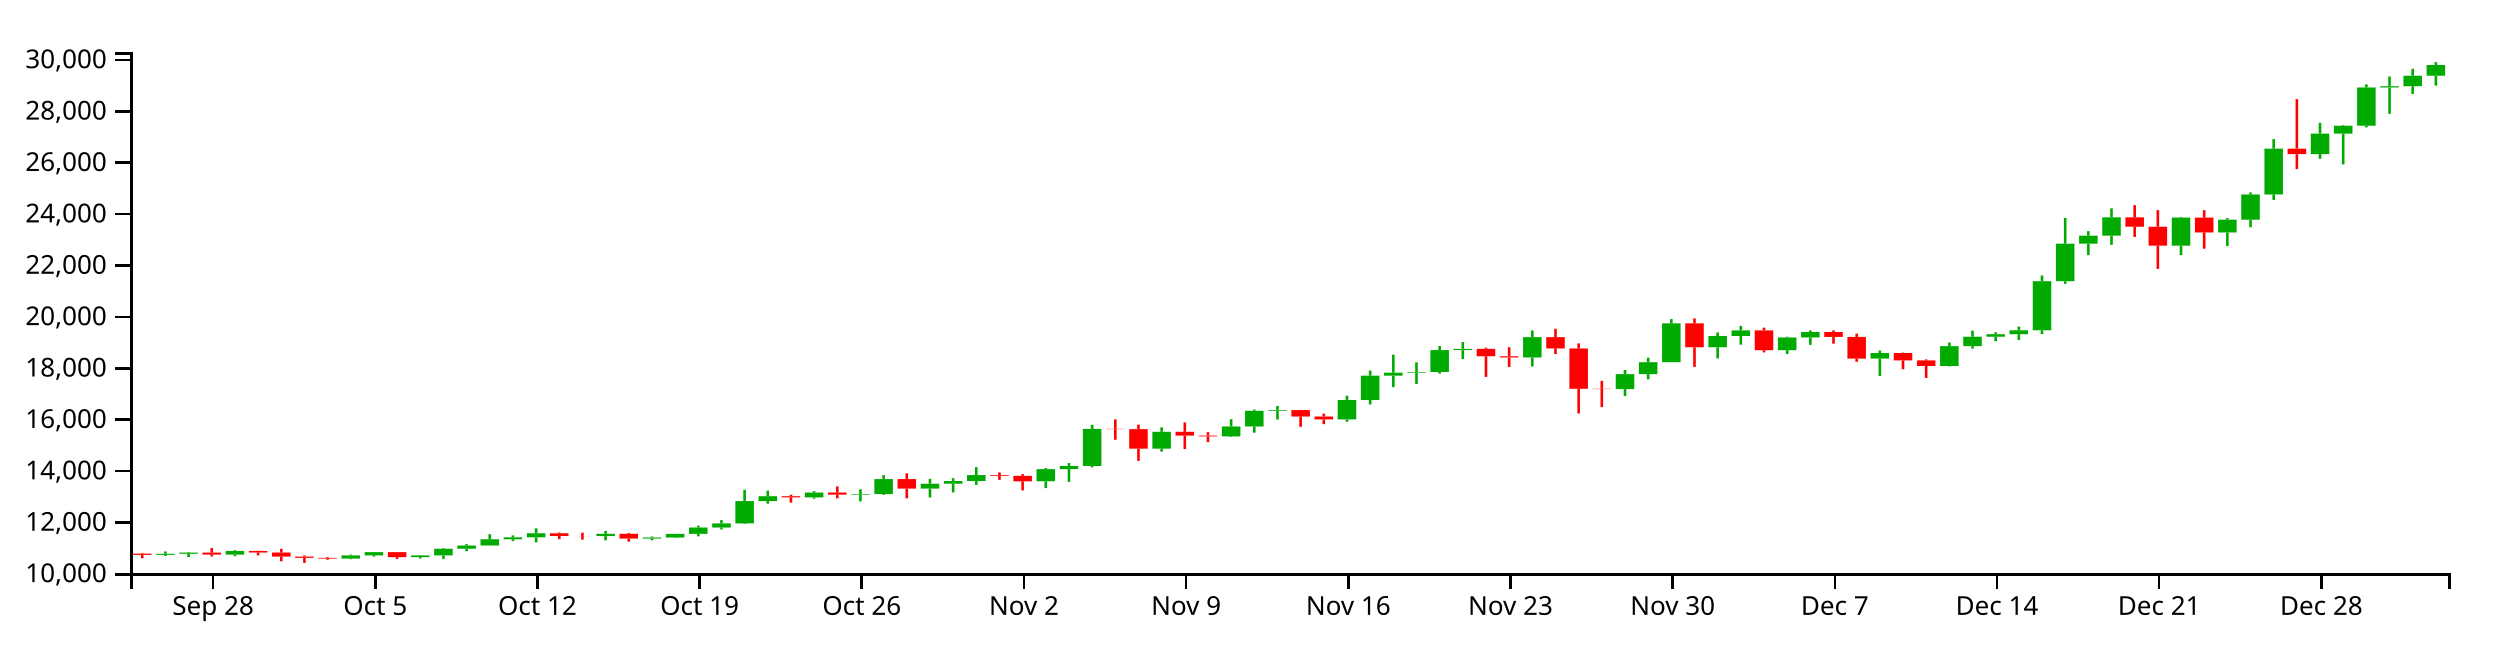
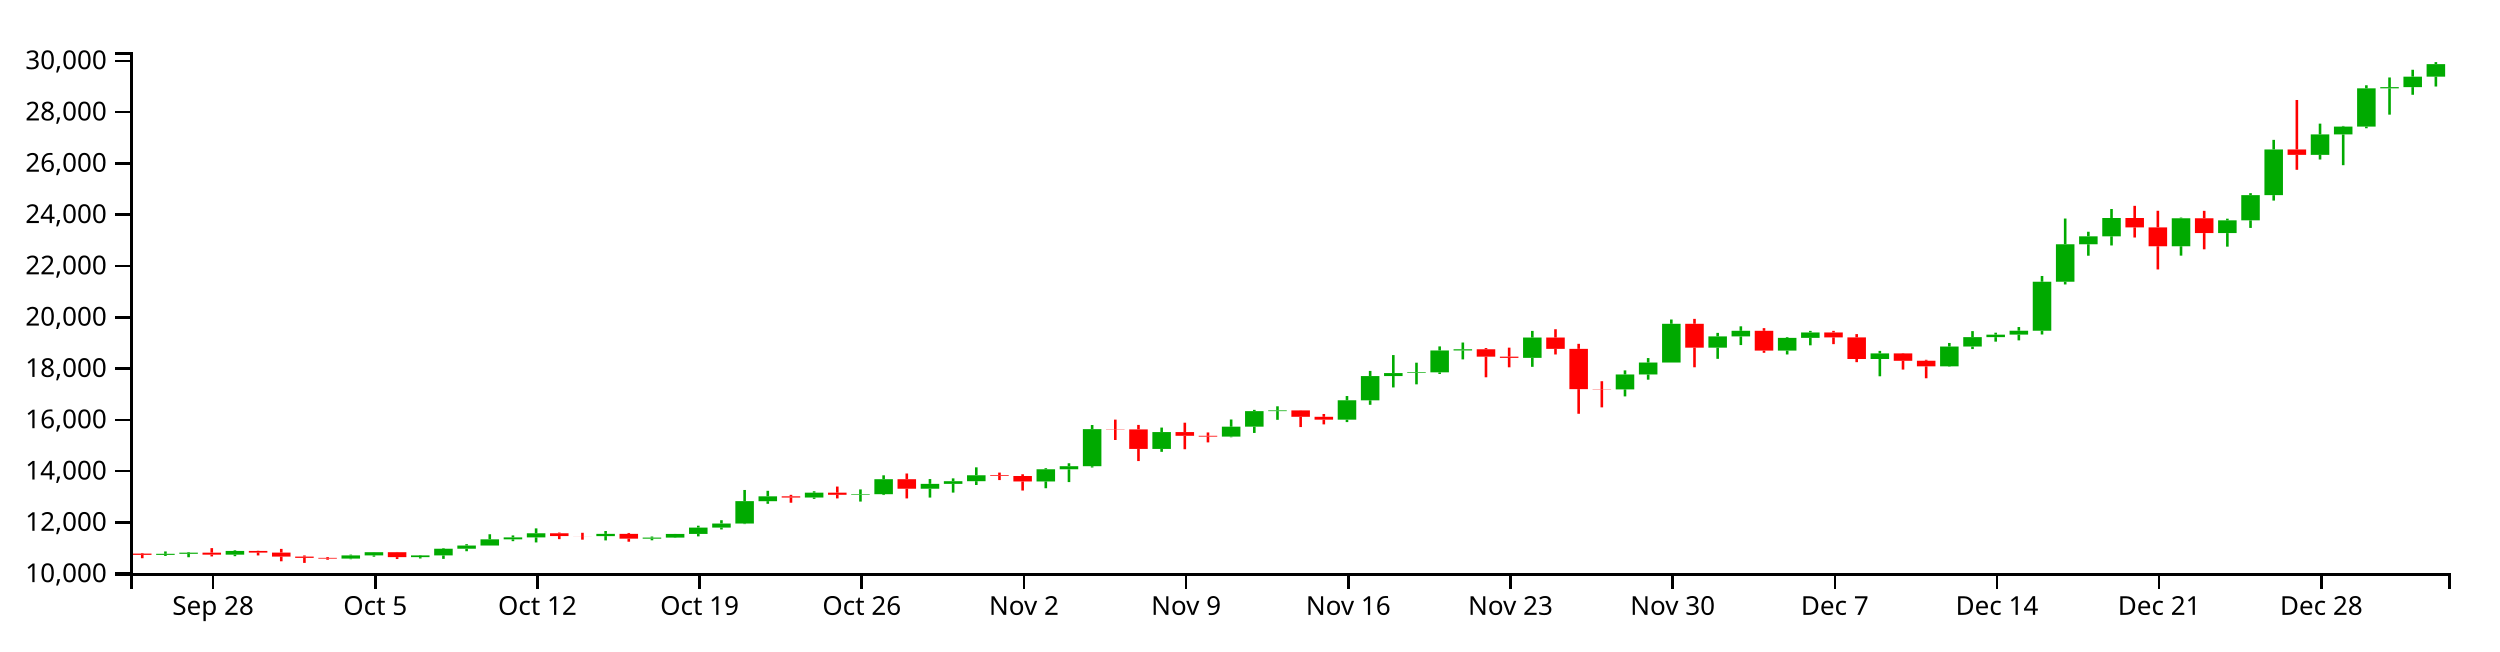
<svg xmlns="http://www.w3.org/2000/svg" version="1.1" width="960" height="250">
  <g transform="translate(50,20)">
    <style>.axis path,.axis line{fill:none;stroke:#000;shape-rendering:crispEdges;}path.candle{stroke:#000000;}path.candle.body{stroke-width:0;}path.candle.up{fill:#00AA00;stroke:#00AA00;}path.candle.down{fill:#FF0000;stroke:#FF0000;}</style>
    <g class="candlestick">
      <g class="data">
-         <path class="candle body up" d="M 9.964 193.069 l 7.117 0 L 17.081 192.655 l -7.117 0 L 9.964 193.069 M 18.86 192.655 l 7.117 0 L 25.978 192.204 l -7.117 0 L 18.86 192.655 M 36.653 192.975 l 7.117 0 L 43.77 191.551 l -7.117 0 L 36.653 192.975 M 81.136 194.495 l 7.117 0 L 88.253 193.266 l -7.117 0 L 81.136 194.495 M 90.032 193.266 l 7.117 0 L 97.149 192.027 l -7.117 0 L 90.032 193.266 M 107.825 193.927 l 7.117 0 L 114.942 193.269 l -7.117 0 L 107.825 193.927 M 116.721 193.268 l 7.117 0 L 123.838 190.711 l -7.117 0 L 116.721 193.268 M 125.618 190.712 l 7.117 0 L 132.735 189.477 l -7.117 0 L 125.618 190.712 M 134.514 189.477 l 7.117 0 L 141.631 187.083 l -7.117 0 L 134.514 189.477 M 143.411 187.083 l 7.117 0 L 150.528 186.335 l -7.117 0 L 143.411 187.083 M 152.307 186.335 l 7.117 0 L 159.424 184.764 l -7.117 0 L 152.307 186.335 M 178.996 185.853 l 7.117 0 L 186.114 184.992 l -7.117 0 L 178.996 185.853 M 196.789 186.826 l 7.117 0 L 203.906 186.422 l -7.117 0 L 196.789 186.826 M 205.686 186.421 l 7.117 0 L 212.803 185.011 l -7.117 0 L 205.686 186.421 M 214.582 185.011 l 7.117 0 L 221.699 182.561 l -7.117 0 L 214.582 185.011 M 223.479 182.561 l 7.117 0 L 230.596 180.997 l -7.117 0 L 223.479 182.561 M 232.375 180.997 l 7.117 0 L 239.492 172.402 l -7.117 0 L 232.375 180.997 M 241.271 172.404 l 7.117 0 L 248.389 170.551 l -7.117 0 L 241.271 172.404 M 259.064 171 l 7.117 0 L 266.182 169.138 l -7.117 0 L 259.064 171 M 276.857 169.948 l 7.117 0 L 283.974 169.725 l -7.117 0 L 276.857 169.948 M 285.754 169.726 l 7.117 0 L 292.871 163.963 l -7.117 0 L 285.754 169.726 M 303.547 167.612 l 7.117 0 L 310.664 165.744 l -7.117 0 L 303.547 167.612 M 312.443 165.744 l 7.117 0 L 319.56 164.713 l -7.117 0 L 312.443 165.744 M 321.339 164.713 l 7.117 0 L 328.457 162.435 l -7.117 0 L 321.339 164.713 M 348.029 164.817 l 7.117 0 L 355.146 160.14 l -7.117 0 L 348.029 164.817 M 356.925 160.14 l 7.117 0 L 364.042 158.951 l -7.117 0 L 356.925 160.14 M 365.822 158.951 l 7.117 0 L 372.939 144.682 l -7.117 0 L 365.822 158.951 M 392.511 152.297 l 7.117 0 L 399.628 145.816 l -7.117 0 L 392.511 152.297 M 419.2 147.572 l 7.117 0 L 426.317 143.752 l -7.117 0 L 419.2 147.572 M 428.097 143.752 l 7.117 0 L 435.214 137.756 l -7.117 0 L 428.097 143.752 M 436.993 137.756 l 7.117 0 L 444.11 137.472 l -7.117 0 L 436.993 137.756 M 463.683 141.061 l 7.117 0 L 470.8 133.595 l -7.117 0 L 463.683 141.061 M 472.579 133.6 l 7.117 0 L 479.696 124.262 l -7.117 0 L 472.579 133.6 M 481.475 124.262 l 7.117 0 L 488.593 123.11 l -7.117 0 L 481.475 124.262 M 490.372 123.094 l 7.117 0 L 497.489 122.846 l -7.117 0 L 490.372 123.094 M 499.268 122.846 l 7.117 0 L 506.385 114.43 l -7.117 0 L 499.268 122.846 M 508.165 114.43 l 7.117 0 L 515.282 113.955 l -7.117 0 L 508.165 114.43 M 534.854 117.269 l 7.117 0 L 541.971 109.453 l -7.117 0 L 534.854 117.269 M 570.44 129.392 l 7.117 0 L 577.557 123.665 l -7.117 0 L 570.44 129.392 M 579.336 123.665 l 7.117 0 L 586.453 119.075 l -7.117 0 L 579.336 123.665 M 588.233 119.075 l 7.117 0 L 595.35 104.166 l -7.117 0 L 588.233 119.075 M 606.026 113.352 l 7.117 0 L 613.143 109.018 l -7.117 0 L 606.026 113.352 M 614.922 109.019 l 7.117 0 L 622.039 106.869 l -7.117 0 L 614.922 109.019 M 632.715 114.481 l 7.117 0 L 639.832 109.575 l -7.117 0 L 632.715 114.481 M 641.611 109.575 l 7.117 0 L 648.729 107.486 l -7.117 0 L 641.611 109.575 M 668.301 117.702 l 7.117 0 L 675.418 115.559 l -7.117 0 L 668.301 117.702 M 694.99 120.54 l 7.117 0 L 702.107 112.92 l -7.117 0 L 694.99 120.54 M 703.886 112.92 l 7.117 0 L 711.004 109.306 l -7.117 0 L 703.886 112.92 M 712.783 109.306 l 7.117 0 L 719.9 108.337 l -7.117 0 L 712.783 109.306 M 721.679 108.332 l 7.117 0 L 728.796 106.824 l -7.117 0 L 721.679 108.332 M 730.576 106.824 l 7.117 0 L 737.693 87.986 l -7.117 0 L 730.576 106.824 M 739.472 87.986 l 7.117 0 L 746.589 73.562 l -7.117 0 L 739.472 87.986 M 748.369 73.562 l 7.117 0 L 755.486 70.501 l -7.117 0 L 748.369 73.562 M 757.265 70.501 l 7.117 0 L 764.382 63.453 l -7.117 0 L 757.265 70.501 M 783.954 74.325 l 7.117 0 L 791.072 63.56 l -7.117 0 L 783.954 74.325 M 801.747 69.267 l 7.117 0 L 808.864 64.365 l -7.117 0 L 801.747 69.267 M 810.644 64.367 l 7.117 0 L 817.761 54.662 l -7.117 0 L 810.644 64.367 M 819.54 54.662 l 7.117 0 L 826.657 37.088 l -7.117 0 L 819.54 54.662 M 837.333 39.178 l 7.117 0 L 844.45 31.305 l -7.117 0 L 837.333 39.178 M 846.23 31.305 l 7.117 0 L 853.347 28.289 l -7.117 0 L 846.23 31.305 M 855.126 28.289 l 7.117 0 L 862.243 13.581 l -7.117 0 L 855.126 28.289 M 864.022 13.58 l 7.117 0 L 871.14 13.106 l -7.117 0 L 864.022 13.58 M 872.919 13.106 l 7.117 0 L 880.036 9.079 l -7.117 0 L 872.919 13.106 M 881.815 9.079 l 7.117 0 L 888.932 4.96 l -7.117 0 L 881.815 9.079" />
-         <path class="candle body down" d="M 1.068 192.578 l 7.117 0 L 8.185 193.068 l -7.117 0 L 1.068 192.578 M 27.757 192.204 l 7.117 0 L 34.874 192.975 l -7.117 0 L 27.757 192.204 M 45.55 191.55 l 7.117 0 L 52.667 192.181 l -7.117 0 L 45.55 191.55 M 54.446 192.181 l 7.117 0 L 61.563 193.735 l -7.117 0 L 54.446 192.181 M 63.343 193.735 l 7.117 0 L 70.46 194.216 l -7.117 0 L 63.343 193.735 M 72.239 194.216 l 7.117 0 L 79.356 194.495 l -7.117 0 L 72.239 194.216 M 98.928 192.027 l 7.117 0 L 106.046 193.927 l -7.117 0 L 98.928 192.027 M 161.204 184.764 l 7.117 0 L 168.321 185.826 l -7.117 0 L 161.204 184.764 M 170.1 185.826 l 7.117 0 L 177.217 185.853 l -7.117 0 L 170.1 185.826 M 187.893 184.992 l 7.117 0 L 195.01 186.825 l -7.117 0 L 187.893 184.992 M 250.168 170.548 l 7.117 0 L 257.285 171 l -7.117 0 L 250.168 170.548 M 267.961 169.138 l 7.117 0 L 275.078 169.956 l -7.117 0 L 267.961 169.138 M 294.65 163.963 l 7.117 0 L 301.767 167.612 l -7.117 0 L 294.65 163.963 M 330.236 162.435 l 7.117 0 L 337.353 162.726 l -7.117 0 L 330.236 162.435 M 339.132 162.726 l 7.117 0 L 346.25 164.819 l -7.117 0 L 339.132 162.726 M 374.718 144.682 l 7.117 0 L 381.835 144.782 l -7.117 0 L 374.718 144.682 M 383.615 144.782 l 7.117 0 L 390.732 152.297 l -7.117 0 L 383.615 144.782 M 401.407 145.816 l 7.117 0 L 408.525 147.264 l -7.117 0 L 401.407 145.816 M 410.304 147.264 l 7.117 0 L 417.421 147.572 l -7.117 0 L 410.304 147.264 M 445.89 137.478 l 7.117 0 L 453.007 139.941 l -7.117 0 L 445.89 137.478 M 454.786 139.95 l 7.117 0 L 461.903 141.061 l -7.117 0 L 454.786 139.95 M 517.061 113.955 l 7.117 0 L 524.178 116.811 l -7.117 0 L 517.061 113.955 M 525.958 116.816 l 7.117 0 L 533.075 117.269 l -7.117 0 L 525.958 116.816 M 543.75 109.454 l 7.117 0 L 550.868 113.804 l -7.117 0 L 543.75 109.454 M 552.647 113.807 l 7.117 0 L 559.764 129.293 l -7.117 0 L 552.647 113.807 M 561.543 129.293 l 7.117 0 L 568.661 129.392 l -7.117 0 L 561.543 129.293 M 597.129 104.166 l 7.117 0 L 604.246 113.352 l -7.117 0 L 597.129 104.166 M 623.818 106.865 l 7.117 0 L 630.936 114.481 l -7.117 0 L 623.818 106.865 M 650.508 107.493 l 7.117 0 L 657.625 109.385 l -7.117 0 L 650.508 107.493 M 659.404 109.385 l 7.117 0 L 666.521 117.702 l -7.117 0 L 659.404 109.385 M 677.197 115.559 l 7.117 0 L 684.314 118.388 l -7.117 0 L 677.197 115.559 M 686.094 118.386 l 7.117 0 L 693.211 120.54 l -7.117 0 L 686.094 118.386 M 766.162 63.453 l 7.117 0 L 773.279 67.065 l -7.117 0 L 766.162 63.453 M 775.058 67.065 l 7.117 0 L 782.175 74.326 l -7.117 0 L 775.058 67.065 M 792.851 63.56 l 7.117 0 L 799.968 69.264 l -7.117 0 L 792.851 63.56 M 828.437 37.088 l 7.117 0 L 835.554 39.177 l -7.117 0 L 828.437 37.088" />
+         <path class="candle body up" d="M 9.964 193.075 l 7.117 0 L 17.081 192.661 l -7.117 0 L 9.964 193.075 M 18.86 192.661 l 7.117 0 L 25.978 192.212 l -7.117 0 L 18.86 192.661 M 36.653 192.981 l 7.117 0 L 43.77 191.559 l -7.117 0 L 36.653 192.981 M 81.136 194.498 l 7.117 0 L 88.253 193.272 l -7.117 0 L 81.136 194.498 M 90.032 193.272 l 7.117 0 L 97.149 192.035 l -7.117 0 L 90.032 193.272 M 107.825 193.931 l 7.117 0 L 114.942 193.274 l -7.117 0 L 107.825 193.931 M 116.721 193.274 l 7.117 0 L 123.838 190.721 l -7.117 0 L 116.721 193.274 M 125.618 190.723 l 7.117 0 L 132.735 189.489 l -7.117 0 L 125.618 190.723 M 134.514 189.489 l 7.117 0 L 141.631 187.1 l -7.117 0 L 134.514 189.489 M 143.411 187.1 l 7.117 0 L 150.528 186.354 l -7.117 0 L 143.411 187.1 M 152.307 186.354 l 7.117 0 L 159.424 184.785 l -7.117 0 L 152.307 186.354 M 178.996 185.872 l 7.117 0 L 186.114 185.013 l -7.117 0 L 178.996 185.872 M 196.789 186.844 l 7.117 0 L 203.906 186.44 l -7.117 0 L 196.789 186.844 M 205.686 186.439 l 7.117 0 L 212.803 185.033 l -7.117 0 L 205.686 186.439 M 214.582 185.033 l 7.117 0 L 221.699 182.587 l -7.117 0 L 214.582 185.033 M 223.479 182.587 l 7.117 0 L 230.596 181.025 l -7.117 0 L 223.479 182.587 M 232.375 181.025 l 7.117 0 L 239.492 172.447 l -7.117 0 L 232.375 181.025 M 241.271 172.449 l 7.117 0 L 248.389 170.6 l -7.117 0 L 241.271 172.449 M 259.064 171.047 l 7.117 0 L 266.182 169.189 l -7.117 0 L 259.064 171.047 M 276.857 169.998 l 7.117 0 L 283.974 169.776 l -7.117 0 L 276.857 169.998 M 285.754 169.776 l 7.117 0 L 292.871 164.024 l -7.117 0 L 285.754 169.776 M 303.547 167.666 l 7.117 0 L 310.664 165.801 l -7.117 0 L 303.547 167.666 M 312.443 165.801 l 7.117 0 L 319.56 164.773 l -7.117 0 L 312.443 165.801 M 321.339 164.773 l 7.117 0 L 328.457 162.499 l -7.117 0 L 321.339 164.773 M 348.029 164.876 l 7.117 0 L 355.146 160.209 l -7.117 0 L 348.029 164.876 M 356.925 160.209 l 7.117 0 L 364.042 159.022 l -7.117 0 L 356.925 160.209 M 365.822 159.022 l 7.117 0 L 372.939 144.78 l -7.117 0 L 365.822 159.022 M 392.511 152.381 l 7.117 0 L 399.628 145.912 l -7.117 0 L 392.511 152.381 M 419.2 147.664 l 7.117 0 L 426.317 143.852 l -7.117 0 L 419.2 147.664 M 428.097 143.852 l 7.117 0 L 435.214 137.867 l -7.117 0 L 428.097 143.852 M 436.993 137.867 l 7.117 0 L 444.11 137.583 l -7.117 0 L 436.993 137.867 M 463.683 141.165 l 7.117 0 L 470.8 133.713 l -7.117 0 L 463.683 141.165 M 472.579 133.718 l 7.117 0 L 479.696 124.398 l -7.117 0 L 472.579 133.718 M 481.475 124.398 l 7.117 0 L 488.593 123.248 l -7.117 0 L 481.475 124.398 M 490.372 123.232 l 7.117 0 L 497.489 122.985 l -7.117 0 L 490.372 123.232 M 499.268 122.985 l 7.117 0 L 506.385 114.585 l -7.117 0 L 499.268 122.985 M 508.165 114.585 l 7.117 0 L 515.282 114.111 l -7.117 0 L 508.165 114.585 M 534.854 117.418 l 7.117 0 L 541.971 109.618 l -7.117 0 L 534.854 117.418 M 570.44 129.518 l 7.117 0 L 577.557 123.802 l -7.117 0 L 570.44 129.518 M 579.336 123.802 l 7.117 0 L 586.453 119.221 l -7.117 0 L 579.336 123.802 M 588.233 119.221 l 7.117 0 L 595.35 104.34 l -7.117 0 L 588.233 119.221 M 606.026 113.509 l 7.117 0 L 613.143 109.184 l -7.117 0 L 606.026 113.509 M 614.922 109.184 l 7.117 0 L 622.039 107.038 l -7.117 0 L 614.922 109.184 M 632.715 114.636 l 7.117 0 L 639.832 109.739 l -7.117 0 L 632.715 114.636 M 641.611 109.739 l 7.117 0 L 648.729 107.654 l -7.117 0 L 641.611 109.739 M 668.301 117.851 l 7.117 0 L 675.418 115.712 l -7.117 0 L 668.301 117.851 M 694.99 120.683 l 7.117 0 L 702.107 113.078 l -7.117 0 L 694.99 120.683 M 703.886 113.078 l 7.117 0 L 711.004 109.47 l -7.117 0 L 703.886 113.078 M 712.783 109.47 l 7.117 0 L 719.9 108.503 l -7.117 0 L 712.783 109.47 M 721.679 108.498 l 7.117 0 L 728.796 106.994 l -7.117 0 L 721.679 108.498 M 730.576 106.994 l 7.117 0 L 737.693 88.19 l -7.117 0 L 730.576 106.994 M 739.472 88.19 l 7.117 0 L 746.589 73.794 l -7.117 0 L 739.472 88.19 M 748.369 73.794 l 7.117 0 L 755.486 70.739 l -7.117 0 L 748.369 73.794 M 757.265 70.739 l 7.117 0 L 764.382 63.704 l -7.117 0 L 757.265 70.739 M 783.954 74.556 l 7.117 0 L 791.072 63.811 l -7.117 0 L 783.954 74.556 M 801.747 69.508 l 7.117 0 L 808.864 64.614 l -7.117 0 L 801.747 69.508 M 810.644 64.616 l 7.117 0 L 817.761 54.93 l -7.117 0 L 810.644 64.616 M 819.54 54.93 l 7.117 0 L 826.657 37.389 l -7.117 0 L 819.54 54.93 M 837.333 39.476 l 7.117 0 L 844.45 31.617 l -7.117 0 L 837.333 39.476 M 846.23 31.617 l 7.117 0 L 853.347 28.607 l -7.117 0 L 846.23 31.617 M 855.126 28.607 l 7.117 0 L 862.243 13.927 l -7.117 0 L 855.126 28.607 M 864.022 13.926 l 7.117 0 L 871.14 13.453 l -7.117 0 L 864.022 13.926 M 872.919 13.453 l 7.117 0 L 880.036 9.434 l -7.117 0 L 872.919 13.453 M 881.815 9.434 l 7.117 0 L 888.932 4.636 l -7.117 0 L 881.815 9.434" />
+         <path class="candle body down" d="M 1.068 192.585 l 7.117 0 L 8.185 193.074 l -7.117 0 L 1.068 192.585 M 27.757 192.212 l 7.117 0 L 34.874 192.981 l -7.117 0 L 27.757 192.212 M 45.55 191.558 l 7.117 0 L 52.667 192.189 l -7.117 0 L 45.55 191.558 M 54.446 192.189 l 7.117 0 L 61.563 193.739 l -7.117 0 L 54.446 192.189 M 63.343 193.739 l 7.117 0 L 70.46 194.219 l -7.117 0 L 63.343 193.739 M 72.239 194.219 l 7.117 0 L 79.356 194.499 l -7.117 0 L 72.239 194.219 M 98.928 192.035 l 7.117 0 L 106.046 193.931 l -7.117 0 L 98.928 192.035 M 161.204 184.785 l 7.117 0 L 168.321 185.846 l -7.117 0 L 161.204 184.785 M 170.1 185.846 l 7.117 0 L 177.217 185.872 l -7.117 0 L 170.1 185.846 M 187.893 185.013 l 7.117 0 L 195.01 186.843 l -7.117 0 L 187.893 185.013 M 250.168 170.596 l 7.117 0 L 257.285 171.047 l -7.117 0 L 250.168 170.596 M 267.961 169.189 l 7.117 0 L 275.078 170.006 l -7.117 0 L 267.961 169.189 M 294.65 164.024 l 7.117 0 L 301.767 167.666 l -7.117 0 L 294.65 164.024 M 330.236 162.499 l 7.117 0 L 337.353 162.789 l -7.117 0 L 330.236 162.499 M 339.132 162.789 l 7.117 0 L 346.25 164.879 l -7.117 0 L 339.132 162.789 M 374.718 144.78 l 7.117 0 L 381.835 144.879 l -7.117 0 L 374.718 144.78 M 383.615 144.879 l 7.117 0 L 390.732 152.381 l -7.117 0 L 383.615 144.879 M 401.407 145.912 l 7.117 0 L 408.525 147.356 l -7.117 0 L 401.407 145.912 M 410.304 147.356 l 7.117 0 L 417.421 147.664 l -7.117 0 L 410.304 147.356 M 445.89 137.589 l 7.117 0 L 453.007 140.048 l -7.117 0 L 445.89 137.589 M 454.786 140.057 l 7.117 0 L 461.903 141.165 l -7.117 0 L 454.786 140.057 M 517.061 114.111 l 7.117 0 L 524.178 116.961 l -7.117 0 L 517.061 114.111 M 525.958 116.967 l 7.117 0 L 533.075 117.418 l -7.117 0 L 525.958 116.967 M 543.75 109.618 l 7.117 0 L 550.868 113.96 l -7.117 0 L 543.75 109.618 M 552.647 113.963 l 7.117 0 L 559.764 129.42 l -7.117 0 L 552.647 113.963 M 561.543 129.42 l 7.117 0 L 568.661 129.518 l -7.117 0 L 561.543 129.42 M 597.129 104.34 l 7.117 0 L 604.246 113.509 l -7.117 0 L 597.129 104.34 M 623.818 107.034 l 7.117 0 L 630.936 114.636 l -7.117 0 L 623.818 107.034 M 650.508 107.661 l 7.117 0 L 657.625 109.55 l -7.117 0 L 650.508 107.661 M 659.404 109.55 l 7.117 0 L 666.521 117.851 l -7.117 0 L 659.404 109.55 M 677.197 115.712 l 7.117 0 L 684.314 118.535 l -7.117 0 L 677.197 115.712 M 686.094 118.533 l 7.117 0 L 693.211 120.683 l -7.117 0 L 686.094 118.533 M 766.162 63.704 l 7.117 0 L 773.279 67.31 l -7.117 0 L 766.162 63.704 M 775.058 67.31 l 7.117 0 L 782.175 74.557 l -7.117 0 L 775.058 67.31 M 792.851 63.811 l 7.117 0 L 799.968 69.504 l -7.117 0 L 792.851 63.811 M 828.437 37.389 l 7.117 0 L 835.554 39.474 l -7.117 0 L 828.437 37.389" />
        <path class="candle body equal" />
-         <path class="candle wick up" d="M 13.523 191.743 L 13.523 192.655 M 13.523 193.069 L 13.523 193.483 M 22.419 191.96 L 22.419 192.204 M 22.419 192.655 L 22.419 193.975 M 40.212 191.284 L 40.212 191.551 M 40.212 192.975 L 40.212 193.57 M 84.694 192.968 L 84.694 193.266 M 84.694 194.495 L 84.694 194.734 M 93.591 191.97 L 93.591 192.027 M 93.591 193.266 L 93.591 193.769 M 111.383 193.116 L 111.383 193.269 M 111.383 193.927 L 111.383 194.455 M 120.28 190.47 L 120.28 190.711 M 120.28 193.268 L 120.28 194.61 M 129.176 188.944 L 129.176 189.477 M 129.176 190.712 L 129.176 191.664 M 138.073 185.131 L 138.073 187.083 M 138.073 189.477 L 138.073 189.478 M 146.969 185.585 L 146.969 186.335 M 146.969 187.083 L 146.969 187.796 M 155.866 182.871 L 155.866 184.764 M 155.866 186.335 L 155.866 188.279 M 182.555 183.885 L 182.555 184.992 M 182.555 185.853 L 182.555 187.501 M 200.348 186.005 L 200.348 186.422 M 200.348 186.826 L 200.348 187.46 M 209.244 184.993 L 209.244 185.011 M 209.244 186.421 L 209.244 186.56 M 218.141 181.845 L 218.141 182.561 M 218.141 185.011 L 218.141 185.951 M 227.037 179.73 L 227.037 180.997 M 227.037 182.561 L 227.037 183.29 M 235.934 168.092 L 235.934 172.402 M 235.934 180.997 L 235.934 181.224 M 244.83 168.415 L 244.83 170.551 M 244.83 172.404 L 244.83 173.417 M 262.623 168.595 L 262.623 169.138 M 262.623 171 L 262.623 171.523 M 280.416 167.884 L 280.416 169.725 M 280.416 169.948 L 280.416 172.559 M 289.312 162.452 L 289.312 163.963 M 289.312 169.726 L 289.312 170.044 M 307.105 163.896 L 307.105 165.744 M 307.105 167.612 L 307.105 171.022 M 316.002 163.629 L 316.002 164.713 M 316.002 165.744 L 316.002 169.106 M 324.898 159.386 L 324.898 162.435 M 324.898 164.713 L 324.898 166.18 M 351.587 159.72 L 351.587 160.14 M 351.587 164.817 L 351.587 167.428 M 360.484 157.817 L 360.484 158.951 M 360.484 160.14 L 360.484 165.06 M 369.38 143.103 L 369.38 144.682 M 369.38 158.951 L 369.38 159.449 M 396.07 144.09 L 396.07 145.816 M 396.07 152.297 L 396.07 153.427 M 422.759 140.982 L 422.759 143.752 M 422.759 147.572 L 422.759 147.814 M 431.655 137.274 L 431.655 137.756 M 431.655 143.752 L 431.655 146.156 M 440.552 135.9 L 440.552 137.472 M 440.552 137.756 L 440.552 141.107 M 467.241 131.953 L 467.241 133.595 M 467.241 141.061 L 467.241 141.978 M 476.138 122.294 L 476.138 124.262 M 476.138 133.6 L 476.138 135.327 M 485.034 116.194 L 485.034 123.11 M 485.034 124.262 L 485.034 128.652 M 493.93 119.126 L 493.93 122.846 M 493.93 123.094 L 493.93 127.456 M 502.827 112.856 L 502.827 114.43 M 502.827 122.846 L 502.827 123.466 M 511.723 111.369 L 511.723 113.955 M 511.723 114.43 L 511.723 117.855 M 538.413 106.898 L 538.413 109.453 M 538.413 117.269 L 538.413 120.723 M 573.998 122.08 L 573.998 123.665 M 573.998 129.392 L 573.998 132.095 M 582.895 117.347 L 582.895 119.075 M 582.895 123.665 L 582.895 125.667 M 591.791 102.515 L 591.791 104.166 M 591.791 119.075 L 591.791 119.075 M 609.584 107.658 L 609.584 109.018 M 609.584 113.352 L 609.584 117.644 M 618.481 105.131 L 618.481 106.869 M 618.481 109.019 L 618.481 112.343 M 636.273 109.286 L 636.273 109.575 M 636.273 114.481 L 636.273 115.966 M 645.17 106.888 L 645.17 107.486 M 645.17 109.575 L 645.17 112.444 M 671.859 114.589 L 671.859 115.559 M 671.859 117.702 L 671.859 124.354 M 698.549 111.539 L 698.549 112.92 M 698.549 120.54 L 698.549 120.696 M 707.445 106.977 L 707.445 109.306 M 707.445 112.92 L 707.445 113.883 M 716.341 107.588 L 716.341 108.337 M 716.341 109.306 L 716.341 111.032 M 725.238 105.408 L 725.238 106.824 M 725.238 108.332 L 725.238 110.539 M 734.134 85.77 L 734.134 87.986 M 734.134 106.824 L 734.134 108.283 M 743.031 63.666 L 743.031 73.562 M 743.031 87.986 L 743.031 89.027 M 751.927 68.746 L 751.927 70.501 M 751.927 73.562 L 751.927 77.975 M 760.824 60 L 760.824 63.453 M 760.824 70.501 L 760.824 74.027 M 787.513 63.3 L 787.513 63.56 M 787.513 74.325 L 787.513 77.941 M 805.306 63.721 L 805.306 64.365 M 805.306 69.267 L 805.306 74.487 M 814.202 53.898 L 814.202 54.662 M 814.202 64.367 L 814.202 67.282 M 823.099 33.401 L 823.099 37.088 M 823.099 54.662 L 823.099 56.758 M 840.892 27.154 L 840.892 31.305 M 840.892 39.178 L 840.892 40.96 M 849.788 28.043 L 849.788 28.289 M 849.788 31.305 L 849.788 43.141 M 858.685 12.392 L 858.685 13.581 M 858.685 28.289 L 858.685 28.931 M 867.581 9.392 L 867.581 13.106 M 867.581 13.58 L 867.581 23.701 M 876.477 6.432 L 876.477 9.079 M 876.477 13.106 L 876.477 16.057 M 885.374 3.846 L 885.374 4.96 M 885.374 9.079 L 885.374 12.88" style="stroke-width: 1px;" />
-         <path class="candle wick down" d="M 4.626 192.34 L 4.626 192.578 M 4.626 193.068 L 4.626 194.356 M 31.315 190.47 L 31.315 192.204 M 31.315 192.975 L 31.315 193.667 M 49.108 191.463 L 49.108 191.55 M 49.108 192.181 L 49.108 193.281 M 58.005 190.766 L 58.005 192.181 M 58.005 193.735 L 58.005 195.532 M 66.901 193.286 L 66.901 193.735 M 66.901 194.216 L 66.901 196.154 M 75.798 193.889 L 75.798 194.216 M 75.798 194.495 L 75.798 194.945 M 102.487 191.95 L 102.487 192.027 M 102.487 193.927 L 102.487 194.664 M 164.762 184.48 L 164.762 184.764 M 164.762 185.826 L 164.762 187.016 M 173.659 184.569 L 173.659 185.826 M 173.659 185.853 L 173.659 187.213 M 191.451 184.636 L 191.451 184.992 M 191.451 186.825 L 191.451 188.003 M 253.727 169.967 L 253.727 170.548 M 253.727 171 L 253.727 173.003 M 271.519 166.787 L 271.519 169.138 M 271.519 169.956 L 271.519 171.346 M 298.209 161.759 L 298.209 163.963 M 298.209 167.612 L 298.209 171.346 M 333.794 161.409 L 333.794 162.435 M 333.794 162.726 L 333.794 164.29 M 342.691 162.05 L 342.691 162.726 M 342.691 164.819 L 342.691 168.316 M 378.277 141.031 L 378.277 144.682 M 378.277 144.782 L 378.277 148.866 M 387.173 143.069 L 387.173 144.782 M 387.173 152.297 L 387.173 156.976 M 404.966 142.215 L 404.966 145.816 M 404.966 147.264 L 404.966 152.423 M 413.862 145.965 L 413.862 147.264 M 413.862 147.572 L 413.862 149.789 M 449.448 137.41 L 449.448 137.478 M 449.448 139.941 L 449.448 143.893 M 458.345 138.86 L 458.345 139.95 M 458.345 141.061 L 458.345 142.86 M 520.62 113.499 L 520.62 113.955 M 520.62 116.811 L 520.62 124.74 M 529.516 113.342 L 529.516 116.816 M 529.516 117.269 L 529.516 120.9 M 547.309 106.254 L 547.309 109.454 M 547.309 113.804 L 547.309 115.964 M 556.206 111.871 L 556.206 113.807 M 556.206 129.293 L 556.206 138.781 M 565.102 126.253 L 565.102 129.293 M 565.102 129.392 L 565.102 136.313 M 600.688 102.27 L 600.688 104.166 M 600.688 113.352 L 600.688 120.889 M 627.377 105.832 L 627.377 106.865 M 627.377 114.481 L 627.377 115.322 M 654.066 106.879 L 654.066 107.493 M 654.066 109.385 L 654.066 111.991 M 662.963 108.123 L 662.963 109.385 M 662.963 117.702 L 662.963 118.927 M 680.756 115.401 L 680.756 115.559 M 680.756 118.388 L 680.756 121.778 M 689.652 118.012 L 689.652 118.386 M 689.652 120.54 L 689.652 125.121 M 769.72 58.781 L 769.72 63.453 M 769.72 67.065 L 769.72 70.968 M 778.617 60.678 L 778.617 67.065 M 778.617 74.326 L 778.617 83.254 M 796.409 60.706 L 796.409 63.56 M 796.409 69.264 L 796.409 75.508 M 831.995 18.056 L 831.995 37.088 M 831.995 39.177 L 831.995 44.917" style="stroke-width: 1px;" />
+         <path class="candle wick up" d="M 13.523 191.752 L 13.523 192.661 M 13.523 193.075 L 13.523 193.488 M 22.419 191.968 L 22.419 192.212 M 22.419 192.661 L 22.419 193.979 M 40.212 191.293 L 40.212 191.559 M 40.212 192.981 L 40.212 193.575 M 84.694 192.974 L 84.694 193.272 M 84.694 194.498 L 84.694 194.737 M 93.591 191.978 L 93.591 192.035 M 93.591 193.272 L 93.591 193.774 M 111.383 193.122 L 111.383 193.274 M 111.383 193.931 L 111.383 194.458 M 120.28 190.481 L 120.28 190.721 M 120.28 193.274 L 120.28 194.613 M 129.176 188.958 L 129.176 189.489 M 129.176 190.723 L 129.176 191.672 M 138.073 185.152 L 138.073 187.1 M 138.073 189.489 L 138.073 189.491 M 146.969 185.605 L 146.969 186.354 M 146.969 187.1 L 146.969 187.811 M 155.866 182.897 L 155.866 184.785 M 155.866 186.354 L 155.866 188.294 M 182.555 183.908 L 182.555 185.013 M 182.555 185.872 L 182.555 187.518 M 200.348 186.025 L 200.348 186.44 M 200.348 186.844 L 200.348 187.477 M 209.244 185.014 L 209.244 185.033 M 209.244 186.439 L 209.244 186.578 M 218.141 181.872 L 218.141 182.587 M 218.141 185.033 L 218.141 185.97 M 227.037 179.761 L 227.037 181.025 M 227.037 182.587 L 227.037 183.314 M 235.934 168.146 L 235.934 172.447 M 235.934 181.025 L 235.934 181.252 M 244.83 168.467 L 244.83 170.6 M 244.83 172.449 L 244.83 173.46 M 262.623 168.647 L 262.623 169.189 M 262.623 171.047 L 262.623 171.57 M 280.416 167.937 L 280.416 169.776 M 280.416 169.998 L 280.416 172.604 M 289.312 162.516 L 289.312 164.024 M 289.312 169.776 L 289.312 170.094 M 307.105 163.957 L 307.105 165.801 M 307.105 167.666 L 307.105 171.07 M 316.002 163.691 L 316.002 164.773 M 316.002 165.801 L 316.002 169.157 M 324.898 159.455 L 324.898 162.499 M 324.898 164.773 L 324.898 166.237 M 351.587 159.789 L 351.587 160.209 M 351.587 164.876 L 351.587 167.483 M 360.484 157.889 L 360.484 159.022 M 360.484 160.209 L 360.484 165.119 M 369.38 143.204 L 369.38 144.78 M 369.38 159.022 L 369.38 159.519 M 396.07 144.189 L 396.07 145.912 M 396.07 152.381 L 396.07 153.508 M 422.759 141.086 L 422.759 143.852 M 422.759 147.664 L 422.759 147.905 M 431.655 137.386 L 431.655 137.867 M 431.655 143.852 L 431.655 146.251 M 440.552 136.014 L 440.552 137.583 M 440.552 137.867 L 440.552 141.211 M 467.241 132.074 L 467.241 133.713 M 467.241 141.165 L 467.241 142.081 M 476.138 122.434 L 476.138 124.398 M 476.138 133.718 L 476.138 135.443 M 485.034 116.346 L 485.034 123.248 M 485.034 124.398 L 485.034 128.78 M 493.93 119.272 L 493.93 122.985 M 493.93 123.232 L 493.93 127.586 M 502.827 113.014 L 502.827 114.585 M 502.827 122.985 L 502.827 123.603 M 511.723 111.53 L 511.723 114.111 M 511.723 114.585 L 511.723 118.004 M 538.413 107.067 L 538.413 109.618 M 538.413 117.418 L 538.413 120.866 M 573.998 122.22 L 573.998 123.802 M 573.998 129.518 L 573.998 132.216 M 582.895 117.497 L 582.895 119.221 M 582.895 123.802 L 582.895 125.8 M 591.791 102.692 L 591.791 104.34 M 591.791 119.221 L 591.791 119.221 M 609.584 107.825 L 609.584 109.184 M 609.584 113.509 L 609.584 117.793 M 618.481 105.304 L 618.481 107.038 M 618.481 109.184 L 618.481 112.502 M 636.273 109.45 L 636.273 109.739 M 636.273 114.636 L 636.273 116.118 M 645.17 107.057 L 645.17 107.654 M 645.17 109.739 L 645.17 112.602 M 671.859 114.744 L 671.859 115.712 M 671.859 117.851 L 671.859 124.49 M 698.549 111.699 L 698.549 113.078 M 698.549 120.683 L 698.549 120.839 M 707.445 107.146 L 707.445 109.47 M 707.445 113.078 L 707.445 114.039 M 716.341 107.756 L 716.341 108.503 M 716.341 109.47 L 716.341 111.194 M 725.238 105.58 L 725.238 106.994 M 725.238 108.498 L 725.238 110.701 M 734.134 85.98 L 734.134 88.19 M 734.134 106.994 L 734.134 108.45 M 743.031 63.917 L 743.031 73.794 M 743.031 88.19 L 743.031 89.23 M 751.927 68.988 L 751.927 70.739 M 751.927 73.794 L 751.927 78.199 M 760.824 60.258 L 760.824 63.704 M 760.824 70.739 L 760.824 74.259 M 787.513 63.552 L 787.513 63.811 M 787.513 74.556 L 787.513 78.165 M 805.306 63.972 L 805.306 64.614 M 805.306 69.508 L 805.306 74.718 M 814.202 54.168 L 814.202 54.93 M 814.202 64.616 L 814.202 67.526 M 823.099 33.709 L 823.099 37.389 M 823.099 54.93 L 823.099 57.023 M 840.892 27.475 L 840.892 31.617 M 840.892 39.476 L 840.892 41.254 M 849.788 28.361 L 849.788 28.607 M 849.788 31.617 L 849.788 43.431 M 858.685 12.74 L 858.685 13.927 M 858.685 28.607 L 858.685 29.248 M 867.581 9.746 L 867.581 13.453 M 867.581 13.926 L 867.581 24.027 M 876.477 6.791 L 876.477 9.434 M 876.477 13.453 L 876.477 16.398 M 885.374 3.846 L 885.374 4.636 M 885.374 9.434 L 885.374 13.227" style="stroke-width: 1px;" />
+         <path class="candle wick down" d="M 4.626 192.347 L 4.626 192.585 M 4.626 193.074 L 4.626 194.359 M 31.315 190.481 L 31.315 192.212 M 31.315 192.981 L 31.315 193.672 M 49.108 191.472 L 49.108 191.558 M 49.108 192.189 L 49.108 193.286 M 58.005 190.776 L 58.005 192.189 M 58.005 193.739 L 58.005 195.533 M 66.901 193.291 L 66.901 193.739 M 66.901 194.219 L 66.901 196.154 M 75.798 193.893 L 75.798 194.219 M 75.798 194.499 L 75.798 194.948 M 102.487 191.958 L 102.487 192.035 M 102.487 193.931 L 102.487 194.667 M 164.762 184.502 L 164.762 184.785 M 164.762 185.846 L 164.762 187.033 M 173.659 184.591 L 173.659 185.846 M 173.659 185.872 L 173.659 187.23 M 191.451 184.658 L 191.451 185.013 M 191.451 186.843 L 191.451 188.018 M 253.727 170.017 L 253.727 170.596 M 253.727 171.047 L 253.727 173.047 M 271.519 166.842 L 271.519 169.189 M 271.519 170.006 L 271.519 171.393 M 298.209 161.824 L 298.209 164.024 M 298.209 167.666 L 298.209 171.393 M 333.794 161.474 L 333.794 162.499 M 333.794 162.789 L 333.794 164.35 M 342.691 162.115 L 342.691 162.789 M 342.691 164.879 L 342.691 168.368 M 378.277 141.136 L 378.277 144.78 M 378.277 144.879 L 378.277 148.956 M 387.173 143.169 L 387.173 144.879 M 387.173 152.381 L 387.173 157.05 M 404.966 142.318 L 404.966 145.912 M 404.966 147.356 L 404.966 152.506 M 413.862 146.06 L 413.862 147.356 M 413.862 147.664 L 413.862 149.877 M 449.448 137.521 L 449.448 137.589 M 449.448 140.048 L 449.448 143.992 M 458.345 138.969 L 458.345 140.057 M 458.345 141.165 L 458.345 142.961 M 520.62 113.656 L 520.62 114.111 M 520.62 116.961 L 520.62 124.876 M 529.516 113.498 L 529.516 116.967 M 529.516 117.418 L 529.516 121.043 M 547.309 106.425 L 547.309 109.618 M 547.309 113.96 L 547.309 116.116 M 556.206 112.031 L 556.206 113.963 M 556.206 129.42 L 556.206 138.89 M 565.102 126.385 L 565.102 129.42 M 565.102 129.518 L 565.102 136.427 M 600.688 102.448 L 600.688 104.34 M 600.688 113.509 L 600.688 121.032 M 627.377 106.003 L 627.377 107.034 M 627.377 114.636 L 627.377 115.475 M 654.066 107.048 L 654.066 107.661 M 654.066 109.55 L 654.066 112.15 M 662.963 108.29 L 662.963 109.55 M 662.963 117.851 L 662.963 119.073 M 680.756 115.554 L 680.756 115.712 M 680.756 118.535 L 680.756 121.918 M 689.652 118.16 L 689.652 118.533 M 689.652 120.683 L 689.652 125.255 M 769.72 59.042 L 769.72 63.704 M 769.72 67.31 L 769.72 71.206 M 778.617 60.935 L 778.617 67.31 M 778.617 74.557 L 778.617 83.468 M 796.409 60.962 L 796.409 63.811 M 796.409 69.504 L 796.409 75.736 M 831.995 18.394 L 831.995 37.389 M 831.995 39.474 L 831.995 45.203" style="stroke-width: 1px;" />
        <path class="candle wick equal" style="stroke-width: 1px;" />
      </g>
    </g>
    <g class="x axis" transform="translate(0,200)" fill="none" font-size="10" font-family="sans-serif" text-anchor="middle">
      <path class="domain" stroke="#000" d="M0.5,6V0.5H890.5V6" />
      <g class="tick" opacity="1" transform="translate(31.31547,0)">
        <line stroke="#000" y2="6" x1="0.5" x2="0.5" />
        <text fill="#000" y="9" x="0.5" dy="0.71em">Sep 28</text>
      </g>
      <g class="tick" opacity="1" transform="translate(93.59056,0)">
        <line stroke="#000" y2="6" x1="0.5" x2="0.5" />
        <text fill="#000" y="9" x="0.5" dy="0.71em">Oct  5</text>
      </g>
      <g class="tick" opacity="1" transform="translate(155.8657,0)">
        <line stroke="#000" y2="6" x1="0.5" x2="0.5" />
        <text fill="#000" y="9" x="0.5" dy="0.71em">Oct 12</text>
      </g>
      <g class="tick" opacity="1" transform="translate(218.1407,0)">
        <line stroke="#000" y2="6" x1="0.5" x2="0.5" />
        <text fill="#000" y="9" x="0.5" dy="0.71em">Oct 19</text>
      </g>
      <g class="tick" opacity="1" transform="translate(280.4158,0)">
        <line stroke="#000" y2="6" x1="0.5" x2="0.5" />
        <text fill="#000" y="9" x="0.5" dy="0.71em">Oct 26</text>
      </g>
      <g class="tick" opacity="1" transform="translate(342.6909,0)">
        <line stroke="#000" y2="6" x1="0.5" x2="0.5" />
        <text fill="#000" y="9" x="0.5" dy="0.71em">Nov  2</text>
      </g>
      <g class="tick" opacity="1" transform="translate(404.966,0)">
        <line stroke="#000" y2="6" x1="0.5" x2="0.5" />
        <text fill="#000" y="9" x="0.5" dy="0.71em">Nov  9</text>
      </g>
      <g class="tick" opacity="1" transform="translate(467.2411,0)">
        <line stroke="#000" y2="6" x1="0.5" x2="0.5" />
        <text fill="#000" y="9" x="0.5" dy="0.71em">Nov 16</text>
      </g>
      <g class="tick" opacity="1" transform="translate(529.5162,0)">
        <line stroke="#000" y2="6" x1="0.5" x2="0.5" />
        <text fill="#000" y="9" x="0.5" dy="0.71em">Nov 23</text>
      </g>
      <g class="tick" opacity="1" transform="translate(591.7913,0)">
        <line stroke="#000" y2="6" x1="0.5" x2="0.5" />
        <text fill="#000" y="9" x="0.5" dy="0.71em">Nov 30</text>
      </g>
      <g class="tick" opacity="1" transform="translate(654.0664,0)">
        <line stroke="#000" y2="6" x1="0.5" x2="0.5" />
        <text fill="#000" y="9" x="0.5" dy="0.71em">Dec  7</text>
      </g>
      <g class="tick" opacity="1" transform="translate(716.3415,0)">
        <line stroke="#000" y2="6" x1="0.5" x2="0.5" />
        <text fill="#000" y="9" x="0.5" dy="0.71em">Dec 14</text>
      </g>
      <g class="tick" opacity="1" transform="translate(778.6166,0)">
        <line stroke="#000" y2="6" x1="0.5" x2="0.5" />
        <text fill="#000" y="9" x="0.5" dy="0.71em">Dec 21</text>
      </g>
      <g class="tick" opacity="1" transform="translate(840.8916,0)">
        <line stroke="#000" y2="6" x1="0.5" x2="0.5" />
        <text fill="#000" y="9" x="0.5" dy="0.71em">Dec 28</text>
      </g>
    </g>
    <g class="y axis" fill="none" font-size="10" font-family="sans-serif" text-anchor="end">
      <path class="domain" stroke="#000" d="M-6,200.5H0.5V0.5H-6" />
-       <g class="tick" opacity="1" transform="translate(0,199.8445)">
+       <g class="tick" opacity="1" transform="translate(0,199.8375)">
        <line stroke="#000" x2="-6" y1="0.5" y2="0.5" />
        <text fill="#000" x="-9" y="0.5" dy="0.32em">10,000</text>
      </g>
-       <g class="tick" opacity="1" transform="translate(0,180.1085)">
+       <g class="tick" opacity="1" transform="translate(0,180.1389)">
        <line stroke="#000" x2="-6" y1="0.5" y2="0.5" />
        <text fill="#000" x="-9" y="0.5" dy="0.32em">12,000</text>
      </g>
-       <g class="tick" opacity="1" transform="translate(0,160.3725)">
+       <g class="tick" opacity="1" transform="translate(0,160.4403)">
        <line stroke="#000" x2="-6" y1="0.5" y2="0.5" />
        <text fill="#000" x="-9" y="0.5" dy="0.32em">14,000</text>
      </g>
-       <g class="tick" opacity="1" transform="translate(0,140.6364)">
+       <g class="tick" opacity="1" transform="translate(0,140.7417)">
        <line stroke="#000" x2="-6" y1="0.5" y2="0.5" />
        <text fill="#000" x="-9" y="0.5" dy="0.32em">16,000</text>
      </g>
-       <g class="tick" opacity="1" transform="translate(0,120.9004)">
+       <g class="tick" opacity="1" transform="translate(0,121.043)">
        <line stroke="#000" x2="-6" y1="0.5" y2="0.5" />
        <text fill="#000" x="-9" y="0.5" dy="0.32em">18,000</text>
      </g>
-       <g class="tick" opacity="1" transform="translate(0,101.1644)">
+       <g class="tick" opacity="1" transform="translate(0,101.3444)">
        <line stroke="#000" x2="-6" y1="0.5" y2="0.5" />
        <text fill="#000" x="-9" y="0.5" dy="0.32em">20,000</text>
      </g>
-       <g class="tick" opacity="1" transform="translate(0,81.42841)">
+       <g class="tick" opacity="1" transform="translate(0,81.64582)">
        <line stroke="#000" x2="-6" y1="0.5" y2="0.5" />
        <text fill="#000" x="-9" y="0.5" dy="0.32em">22,000</text>
      </g>
-       <g class="tick" opacity="1" transform="translate(0,61.6924)">
+       <g class="tick" opacity="1" transform="translate(0,61.94721)">
        <line stroke="#000" x2="-6" y1="0.5" y2="0.5" />
        <text fill="#000" x="-9" y="0.5" dy="0.32em">24,000</text>
      </g>
-       <g class="tick" opacity="1" transform="translate(0,41.95639)">
+       <g class="tick" opacity="1" transform="translate(0,42.2486)">
        <line stroke="#000" x2="-6" y1="0.5" y2="0.5" />
        <text fill="#000" x="-9" y="0.5" dy="0.32em">26,000</text>
      </g>
-       <g class="tick" opacity="1" transform="translate(0,22.22038)">
+       <g class="tick" opacity="1" transform="translate(0,22.54999)">
        <line stroke="#000" x2="-6" y1="0.5" y2="0.5" />
        <text fill="#000" x="-9" y="0.5" dy="0.32em">28,000</text>
      </g>
-       <g class="tick" opacity="1" transform="translate(0,2.484369)">
+       <g class="tick" opacity="1" transform="translate(0,2.851374)">
        <line stroke="#000" x2="-6" y1="0.5" y2="0.5" />
        <text fill="#000" x="-9" y="0.5" dy="0.32em">30,000</text>
      </g>
      <text transform="rotate(-90)" y="6" dy=".71em" style="text-anchor: end;">Price ($)</text>
    </g>
  </g>
</svg>
